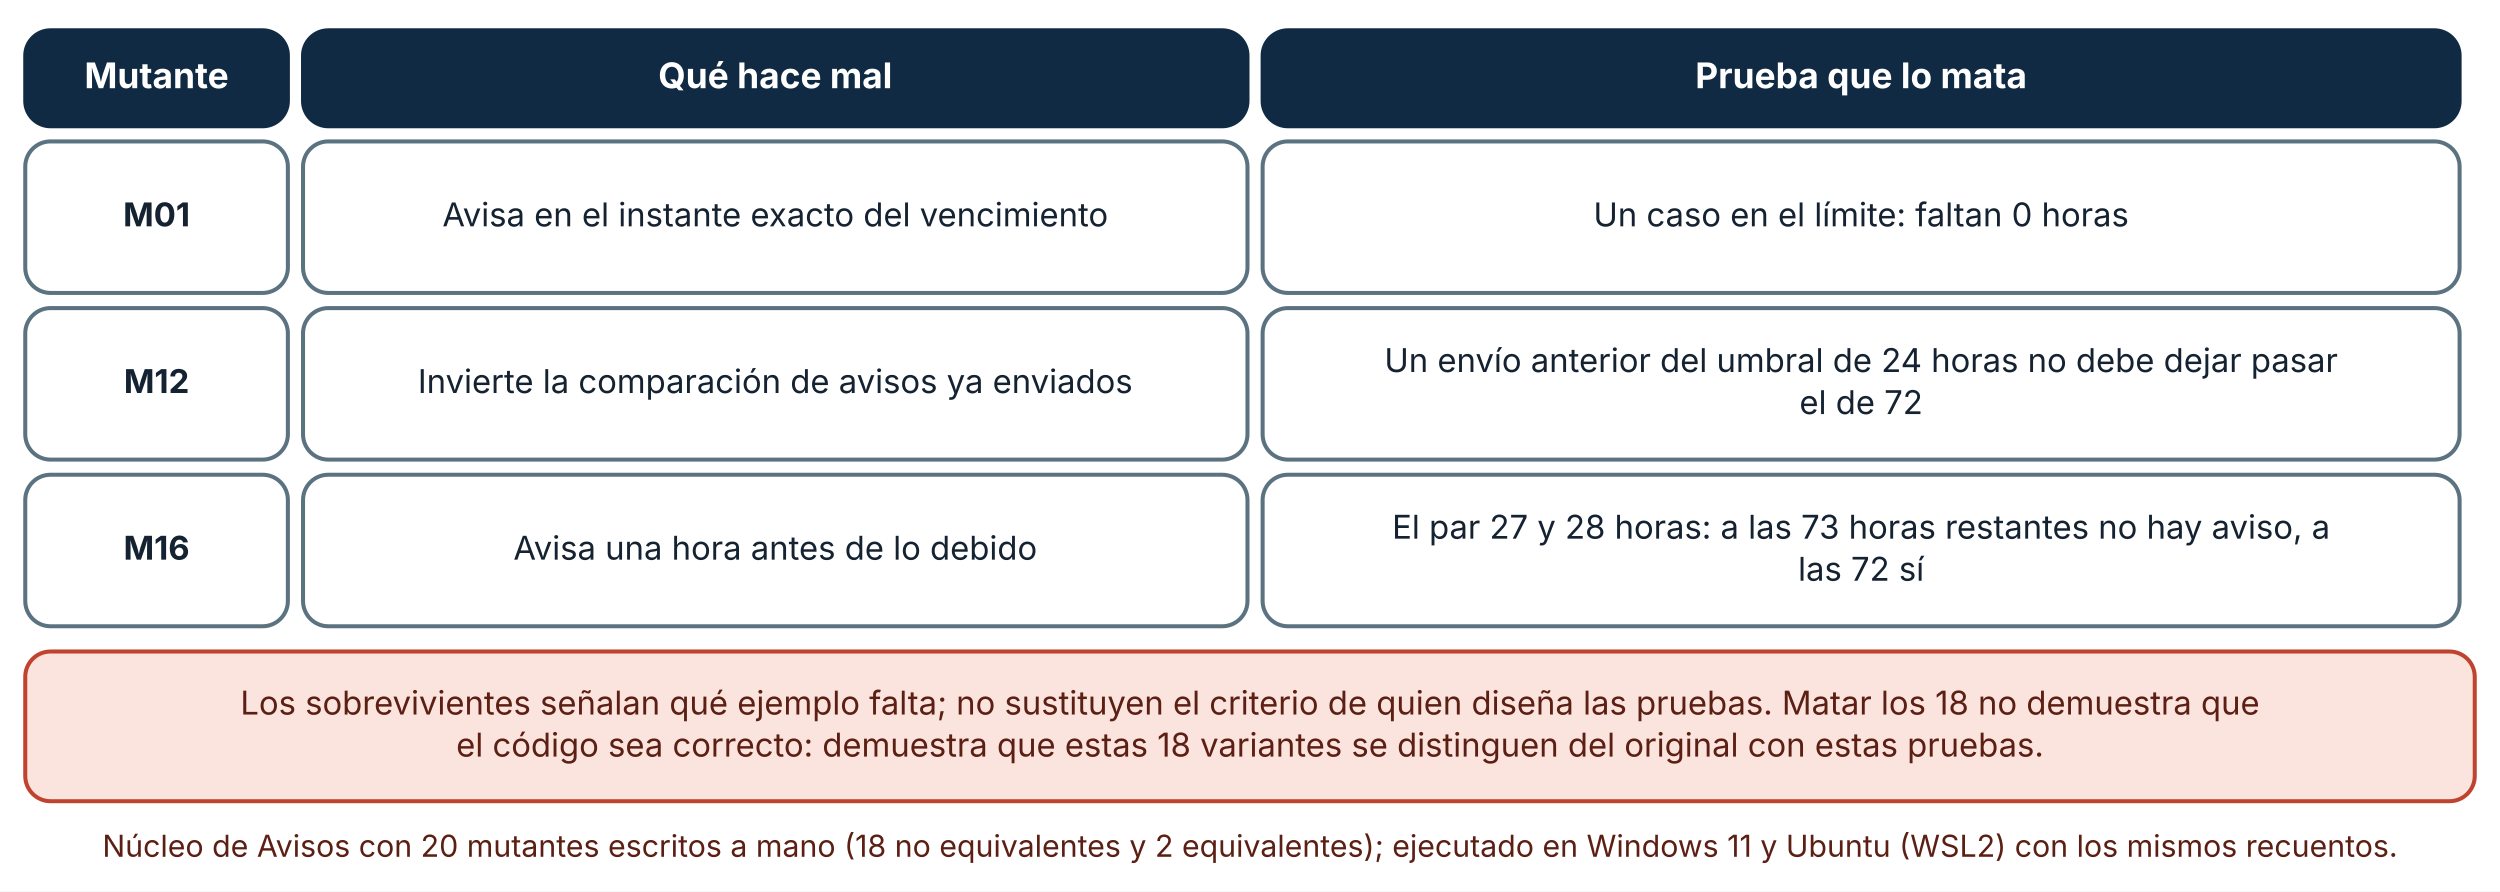
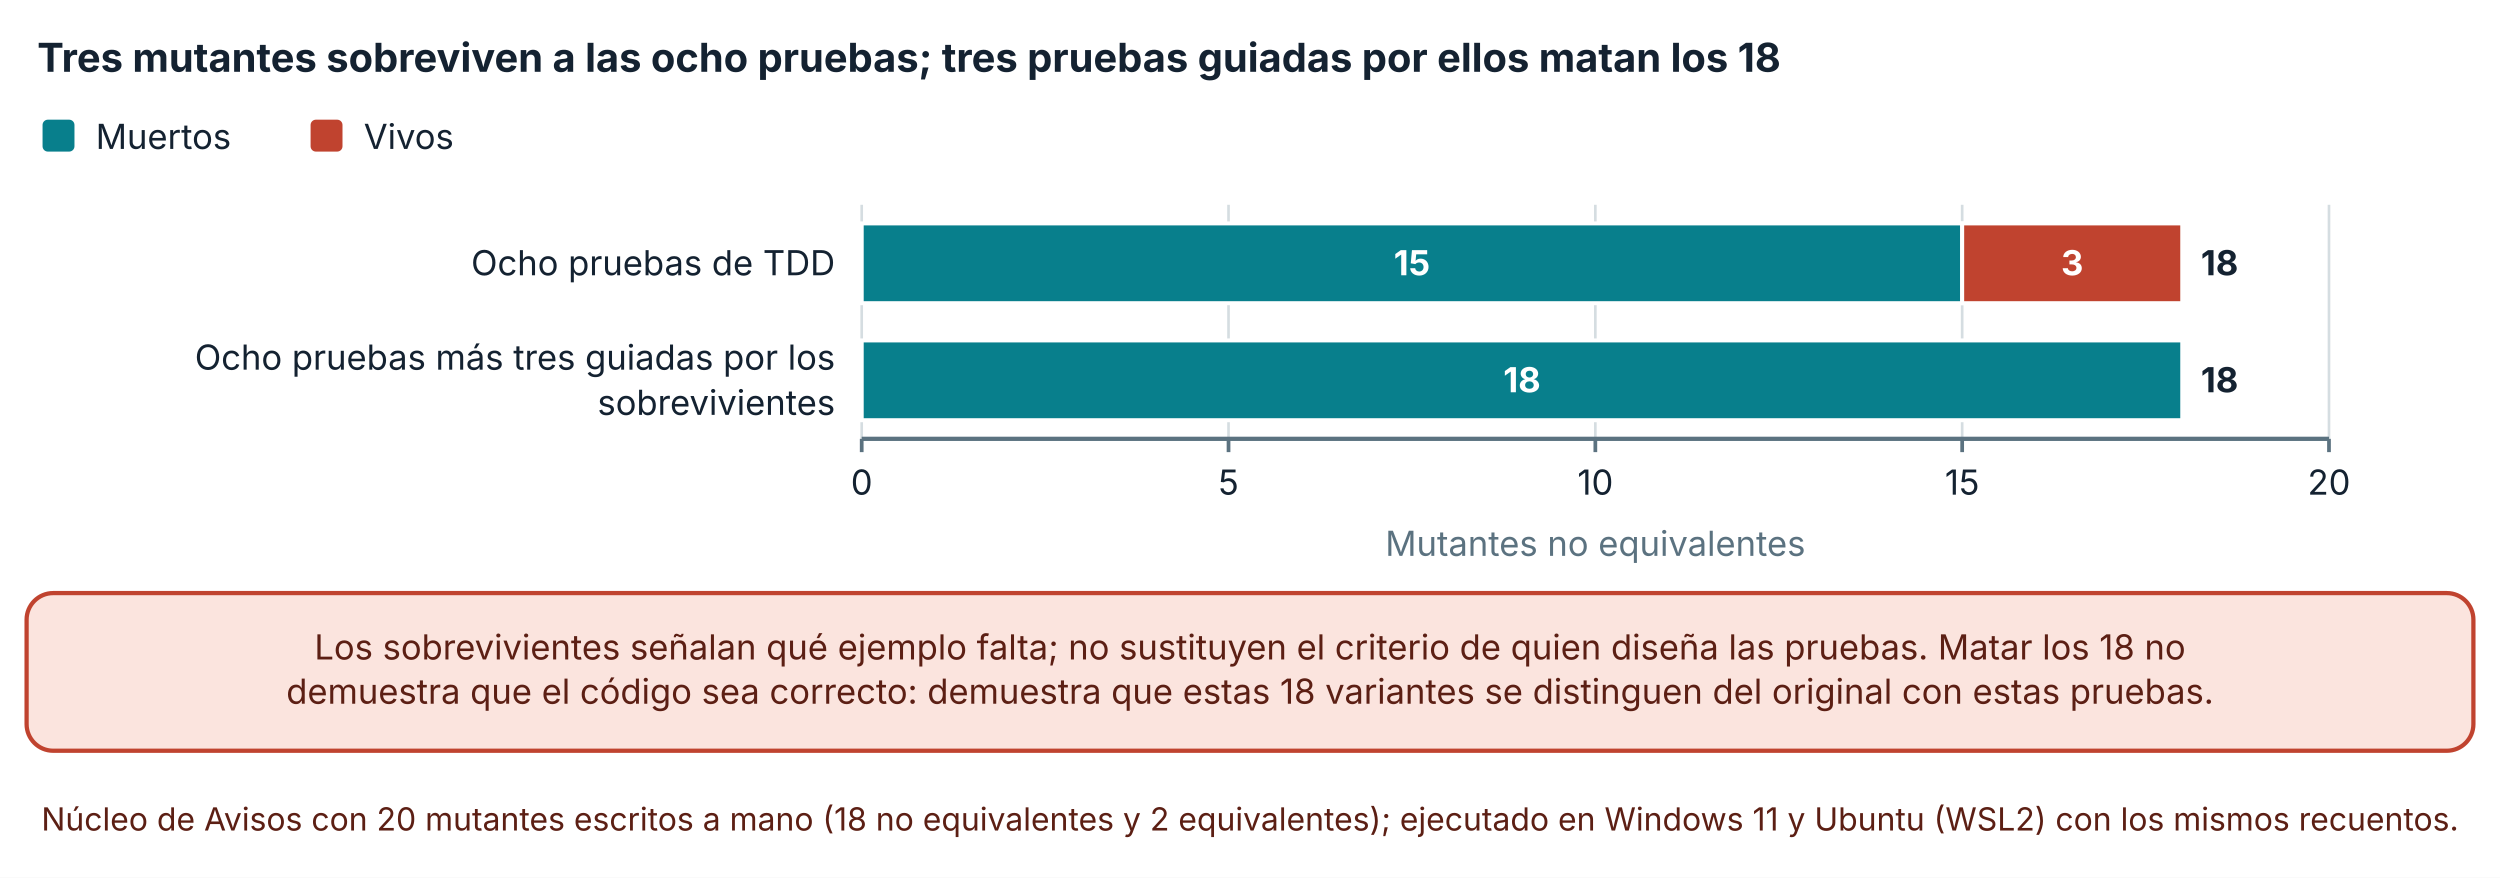
- <svg xmlns="http://www.w3.org/2000/svg" viewBox="0 0 990 353" width="990" height="353" role="img" aria-labelledby="t d" font-family="Inter, 'Segoe UI', system-ui, -apple-system, sans-serif">
+ <svg xmlns="http://www.w3.org/2000/svg" viewBox="0 0 940 330" width="940" height="330" role="img" aria-labelledby="t d" font-family="Inter, 'Segoe UI', system-ui, -apple-system, sans-serif">
  <defs>
    <marker id="arrow" viewBox="0 0 10 10" refX="9" refY="5" markerWidth="8" markerHeight="8" orient="auto-start-reverse">
      <path d="M0,0 L10,5 L0,10 z" fill="#32505f" />
    </marker>
    <marker id="arrow-coral" viewBox="0 0 10 10" refX="9" refY="5" markerWidth="8" markerHeight="8" orient="auto-start-reverse">
      <path d="M0,0 L10,5 L0,10 z" fill="#c0432f" />
    </marker>
  </defs>
-   <rect width="990" height="353" fill="#ffffff" />
-   <rect x="10" y="12" width="104" height="38" rx="10" fill="#102a43" stroke="#102a43" stroke-width="1.6" />
-   <text x="62" y="34.92" font-size="14" text-anchor="middle" font-weight="700" fill="#ffffff">
-     <tspan x="62" dy="0">Mutante</tspan>
+   <rect width="940" height="330" fill="#ffffff" />
+   <text x="14" y="27" font-size="15" text-anchor="start" font-weight="700" fill="#142231">
+     <tspan x="14" dy="0">Tres mutantes sobreviven a las ocho pruebas; tres pruebas guiadas por ellos matan los 18</tspan>
  </text>
-   <rect x="120" y="12" width="374" height="38" rx="10" fill="#102a43" stroke="#102a43" stroke-width="1.6" />
-   <text x="307" y="34.92" font-size="14" text-anchor="middle" font-weight="700" fill="#ffffff">
-     <tspan x="307" dy="0">Qué hace mal</tspan>
+   <rect x="16" y="45" width="12" height="12" rx="2" fill="#087f8c" />
+   <text x="36" y="56" font-size="13" text-anchor="start" font-weight="400" fill="#142231">
+     <tspan x="36" dy="0">Muertos</tspan>
  </text>
-   <rect x="500" y="12" width="474" height="38" rx="10" fill="#102a43" stroke="#102a43" stroke-width="1.6" />
-   <text x="737" y="34.92" font-size="14" text-anchor="middle" font-weight="700" fill="#ffffff">
-     <tspan x="737" dy="0">Prueba que lo mata</tspan>
+   <rect x="116.78" y="45" width="12" height="12" rx="2" fill="#c0432f" />
+   <text x="136.78" y="56" font-size="13" text-anchor="start" font-weight="400" fill="#142231">
+     <tspan x="136.78" dy="0">Vivos</tspan>
  </text>
-   <rect x="10" y="56" width="104" height="60" rx="10" fill="#ffffff" stroke="#5b7280" stroke-width="1.6" />
-   <text x="62" y="89.64" font-size="13" text-anchor="middle" font-weight="700" fill="#142231">
-     <tspan x="62" dy="0">M01</tspan>
+   <line x1="324" y1="77" x2="324" y2="165" stroke="#d5dde1" stroke-width="1" />
+   <line x1="324" y1="165" x2="324" y2="170" stroke="#5b7280" stroke-width="1.4" />
+   <text x="324" y="186" font-size="13" text-anchor="middle" font-weight="400" fill="#142231">
+     <tspan x="324" dy="0">0</tspan>
  </text>
-   <rect x="120" y="56" width="374" height="60" rx="10" fill="#ffffff" stroke="#5b7280" stroke-width="1.6" />
-   <text x="307" y="89.64" font-size="13" text-anchor="middle" font-weight="400" fill="#142231">
-     <tspan x="307" dy="0">Avisa en el instante exacto del vencimiento</tspan>
+   <line x1="461.925" y1="77" x2="461.925" y2="165" stroke="#d5dde1" stroke-width="1" />
+   <line x1="461.925" y1="165" x2="461.925" y2="170" stroke="#5b7280" stroke-width="1.4" />
+   <text x="461.925" y="186" font-size="13" text-anchor="middle" font-weight="400" fill="#142231">
+     <tspan x="461.925" dy="0">5</tspan>
  </text>
-   <rect x="500" y="56" width="474" height="60" rx="10" fill="#ffffff" stroke="#5b7280" stroke-width="1.6" />
-   <text x="737" y="89.64" font-size="13" text-anchor="middle" font-weight="400" fill="#142231">
-     <tspan x="737" dy="0">Un caso en el límite: faltan 0 horas</tspan>
+   <line x1="599.85" y1="77" x2="599.85" y2="165" stroke="#d5dde1" stroke-width="1" />
+   <line x1="599.85" y1="165" x2="599.85" y2="170" stroke="#5b7280" stroke-width="1.4" />
+   <text x="599.85" y="186" font-size="13" text-anchor="middle" font-weight="400" fill="#142231">
+     <tspan x="599.85" dy="0">10</tspan>
  </text>
-   <rect x="10" y="122" width="104" height="60" rx="10" fill="#ffffff" stroke="#5b7280" stroke-width="1.6" />
-   <text x="62" y="155.64" font-size="13" text-anchor="middle" font-weight="700" fill="#142231">
-     <tspan x="62" dy="0">M12</tspan>
+   <line x1="737.775" y1="77" x2="737.775" y2="165" stroke="#d5dde1" stroke-width="1" />
+   <line x1="737.775" y1="165" x2="737.775" y2="170" stroke="#5b7280" stroke-width="1.4" />
+   <text x="737.775" y="186" font-size="13" text-anchor="middle" font-weight="400" fill="#142231">
+     <tspan x="737.775" dy="0">15</tspan>
  </text>
-   <rect x="120" y="122" width="374" height="60" rx="10" fill="#ffffff" stroke="#5b7280" stroke-width="1.6" />
-   <text x="307" y="155.64" font-size="13" text-anchor="middle" font-weight="400" fill="#142231">
-     <tspan x="307" dy="0">Invierte la comparación de avisos ya enviados</tspan>
+   <line x1="875.7" y1="77" x2="875.7" y2="165" stroke="#d5dde1" stroke-width="1" />
+   <line x1="875.7" y1="165" x2="875.7" y2="170" stroke="#5b7280" stroke-width="1.4" />
+   <text x="875.7" y="186" font-size="13" text-anchor="middle" font-weight="400" fill="#142231">
+     <tspan x="875.7" dy="0">20</tspan>
  </text>
-   <rect x="500" y="122" width="474" height="60" rx="10" fill="#ffffff" stroke="#5b7280" stroke-width="1.6" />
-   <text x="737" y="147.32" font-size="13" text-anchor="middle" font-weight="400" fill="#142231">
-     <tspan x="737" dy="0">Un envío anterior del umbral de 24 horas no debe dejar pasar</tspan>
+   <line x1="324" y1="165" x2="875.7" y2="165" stroke="#5b7280" stroke-width="1.6" />
+   <text x="314" y="103.5" font-size="13" text-anchor="end" font-weight="400" fill="#142231">
+     <tspan x="314" dy="0">Ocho pruebas de TDD</tspan>
  </text>
-   <text x="737" y="163.96" font-size="13" text-anchor="middle" font-weight="400" fill="#142231">
-     <tspan x="737" dy="0">el de 72</tspan>
+   <text x="314" y="139" font-size="13" text-anchor="end" font-weight="400" fill="#142231">
+     <tspan x="314" dy="0">Ocho pruebas más tres guiadas por los</tspan>
  </text>
-   <rect x="10" y="188" width="104" height="60" rx="10" fill="#ffffff" stroke="#5b7280" stroke-width="1.6" />
-   <text x="62" y="221.64" font-size="13" text-anchor="middle" font-weight="700" fill="#142231">
-     <tspan x="62" dy="0">M16</tspan>
+   <text x="314" y="156" font-size="13" text-anchor="end" font-weight="400" fill="#142231">
+     <tspan x="314" dy="0">sobrevivientes</tspan>
  </text>
-   <rect x="120" y="188" width="374" height="60" rx="10" fill="#ffffff" stroke="#5b7280" stroke-width="1.6" />
-   <text x="307" y="221.64" font-size="13" text-anchor="middle" font-weight="400" fill="#142231">
-     <tspan x="307" dy="0">Avisa una hora antes de lo debido</tspan>
+   <rect x="324" y="84" width="413.775" height="30" fill="#087f8c" stroke="#ffffff" stroke-width="1.5" />
+   <text x="530.888" y="103.5" font-size="13" text-anchor="middle" font-weight="700" fill="#ffffff">
+     <tspan x="530.888" dy="0">15</tspan>
  </text>
-   <rect x="500" y="188" width="474" height="60" rx="10" fill="#ffffff" stroke="#5b7280" stroke-width="1.6" />
-   <text x="737" y="213.32" font-size="13" text-anchor="middle" font-weight="400" fill="#142231">
-     <tspan x="737" dy="0">El par 27 y 28 horas: a las 73 horas restantes no hay aviso, a</tspan>
+   <rect x="737.775" y="84" width="82.755" height="30" fill="#c0432f" stroke="#ffffff" stroke-width="1.5" />
+   <text x="779.153" y="103.5" font-size="13" text-anchor="middle" font-weight="700" fill="#ffffff">
+     <tspan x="779.153" dy="0">3</tspan>
  </text>
-   <text x="737" y="229.96" font-size="13" text-anchor="middle" font-weight="400" fill="#142231">
-     <tspan x="737" dy="0">las 72 sí</tspan>
+   <text x="827.53" y="103.5" font-size="13" text-anchor="start" font-weight="700" fill="#142231">
+     <tspan x="827.53" dy="0">18</tspan>
  </text>
-   <rect x="10" y="258" width="970" height="59.28" rx="10" fill="#fbe4de" stroke="#c0432f" stroke-width="1.6" />
-   <text x="495" y="282.96" font-size="13" text-anchor="middle" font-weight="400" fill="#5c1f14">
-     <tspan x="495" dy="0">Los sobrevivientes señalan qué ejemplo falta; no sustituyen el criterio de quien diseña las pruebas. Matar los 18 no demuestra que</tspan>
+   <rect x="324" y="128" width="496.53" height="30" fill="#087f8c" stroke="#ffffff" stroke-width="1.5" />
+   <text x="572.265" y="147.5" font-size="13" text-anchor="middle" font-weight="700" fill="#ffffff">
+     <tspan x="572.265" dy="0">18</tspan>
  </text>
-   <text x="495" y="299.6" font-size="13" text-anchor="middle" font-weight="400" fill="#5c1f14">
-     <tspan x="495" dy="0">el código sea correcto: demuestra que estas 18 variantes se distinguen del original con estas pruebas.</tspan>
+   <rect x="820.53" y="128" width="0" height="30" fill="#c0432f" stroke="#ffffff" stroke-width="1.5" />
+   <text x="827.53" y="147.5" font-size="13" text-anchor="start" font-weight="700" fill="#142231">
+     <tspan x="827.53" dy="0">18</tspan>
  </text>
-   <text x="495" y="339.28" font-size="12" text-anchor="middle" font-weight="400" fill="#5c1f14">
-     <tspan x="495" dy="0">Núcleo de Avisos con 20 mutantes escritos a mano (18 no equivalentes y 2 equivalentes); ejecutado en Windows 11 y Ubuntu (WSL2) con los mismos recuentos.</tspan>
+   <text x="599.85" y="209" font-size="13" text-anchor="middle" font-weight="400" fill="#5b7280">
+     <tspan x="599.85" dy="0">Mutantes no equivalentes</tspan>
+   </text>
+   <rect x="10" y="223" width="920" height="59.28" rx="10" fill="#fbe4de" stroke="#c0432f" stroke-width="1.6" />
+   <text x="470" y="247.96" font-size="13" text-anchor="middle" font-weight="400" fill="#5c1f14">
+     <tspan x="470" dy="0">Los sobrevivientes señalan qué ejemplo falta; no sustituyen el criterio de quien diseña las pruebas. Matar los 18 no</tspan>
+   </text>
+   <text x="470" y="264.6" font-size="13" text-anchor="middle" font-weight="400" fill="#5c1f14">
+     <tspan x="470" dy="0">demuestra que el código sea correcto: demuestra que estas 18 variantes se distinguen del original con estas pruebas.</tspan>
+   </text>
+   <text x="470" y="312.28" font-size="12" text-anchor="middle" font-weight="400" fill="#5c1f14">
+     <tspan x="470" dy="0">Núcleo de Avisos con 20 mutantes escritos a mano (18 no equivalentes y 2 equivalentes); ejecutado en Windows 11 y Ubuntu (WSL2) con los mismos recuentos.</tspan>
  </text>
</svg>
